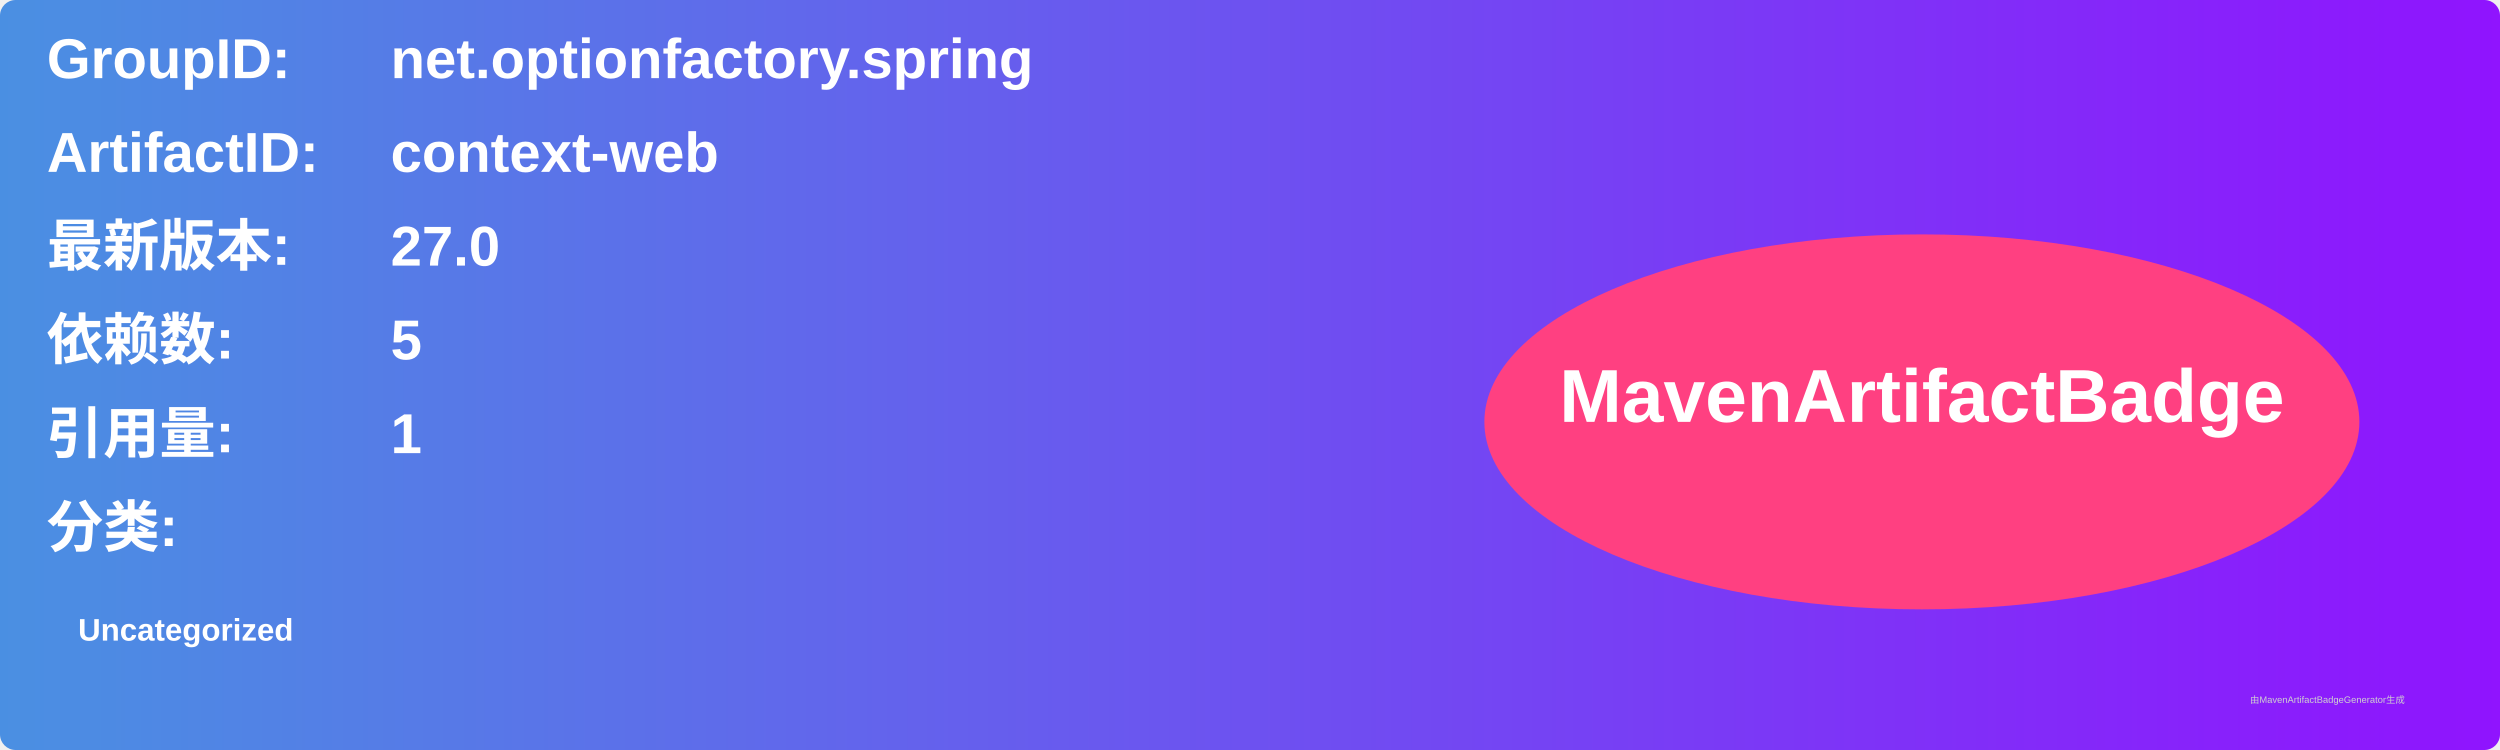
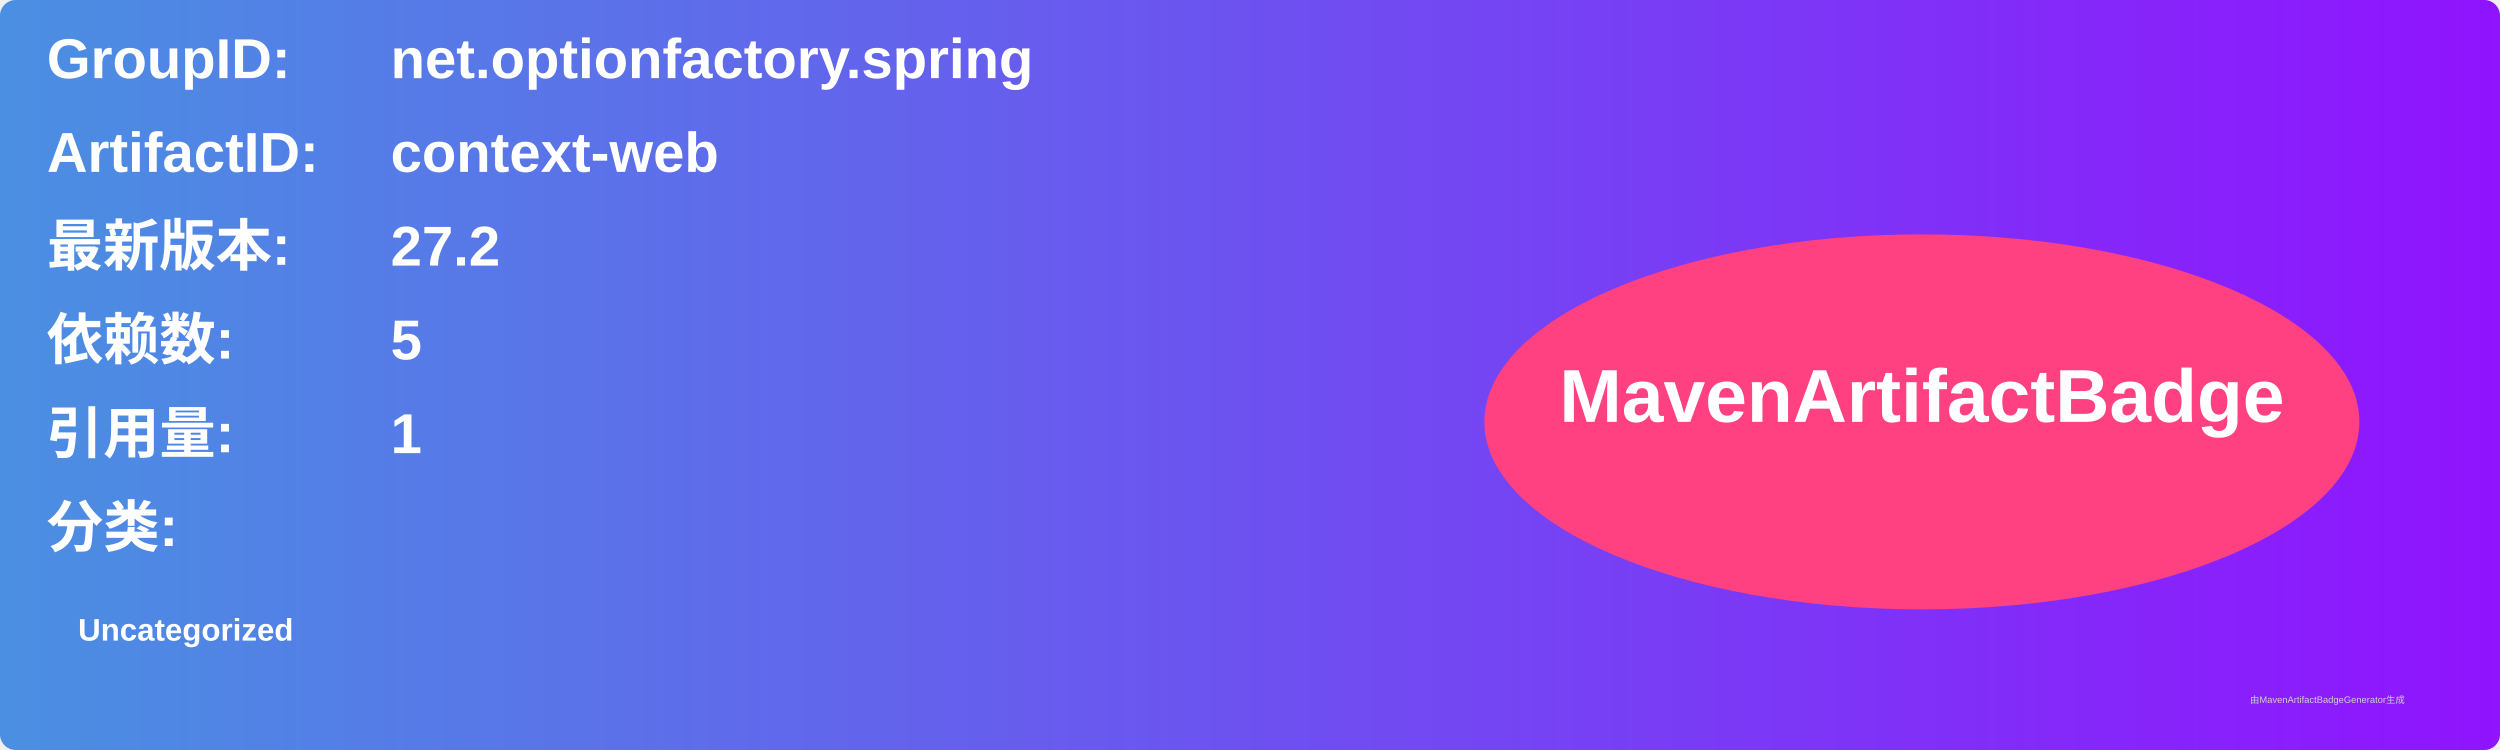
<svg xmlns="http://www.w3.org/2000/svg" width="800" height="240" viewBox="0 0 800 240">
  <linearGradient id="grad" x1="0%" y1="0%" x2="100%" y2="0%">
    <stop offset="0%" stop-color="#4a90e2" />
    <stop offset="100%" stop-color="#9013fe" />
  </linearGradient>
  <rect width="100%" height="100%" rx="5" ry="5" fill="url(#grad)" />
  <g transform="translate(15, 15)">
    <text x="0" y="10" font-family="Arial" font-size="18" fill="white" font-weight="bold" width="260">GroupID:</text>
    <text x="110" y="10" font-family="Arial" font-size="18" fill="white" font-weight="bold" width="460">net.optionfactory.spring</text>
    <text x="0" y="40" font-family="Arial" font-size="18" fill="white" font-weight="bold" width="260">ArtifactID:</text>
    <text x="110" y="40" font-family="Arial" font-size="18" fill="white" font-weight="bold" width="460">context-web</text>
    <text x="0" y="70" font-family="Arial" font-size="18" fill="white" font-weight="bold">最新版本:</text>
    <text x="110" y="70" font-family="Arial" font-size="18" fill="white" font-weight="bold">
-       <tspan font-weight="bold">27.0</tspan>
+       <tspan font-weight="bold">27.2</tspan>
    </text>
    <text x="0" y="100" font-family="Arial" font-size="18" fill="white" font-weight="bold">依赖数: </text>
    <text x="110" y="100" font-family="Arial" font-size="18" fill="white">
      <tspan font-weight="bold">5</tspan>
    </text>
    <text x="0" y="130" font-family="Arial" font-size="18" fill="white" font-weight="bold">引用量: </text>
    <text x="110" y="130" font-family="Arial" font-size="18" fill="white">
      <tspan font-weight="bold">1</tspan>
    </text>
    <text x="0" y="160" font-family="Arial" font-size="18" fill="white" font-weight="bold">分类:</text>
    <text x="10" y="190" font-family="Arial" font-size="10" fill="white">
      <tspan font-weight="bold">Uncategorized</tspan>
    </text>
    <ellipse cx="600" cy="120" rx="140" ry="60" fill="#ff4081" />
    <text x="600" y="120" text-anchor="middle" font-family="Arial" font-size="24" fill="white" font-weight="bold">MavenArtifactBadge</text>
  </g>
  <text x="720" y="225" font-family="Arial" font-size="3" fill="#d0d0d0">由MavenArtifactBadgeGenerator生成</text>
</svg>
